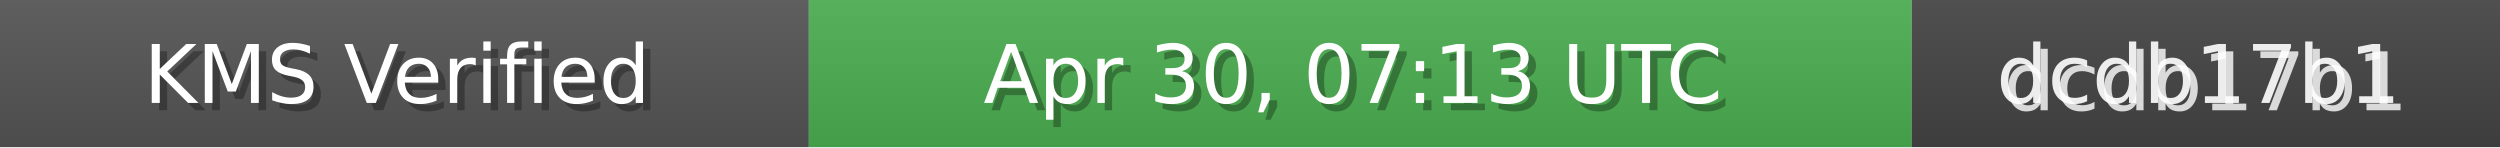
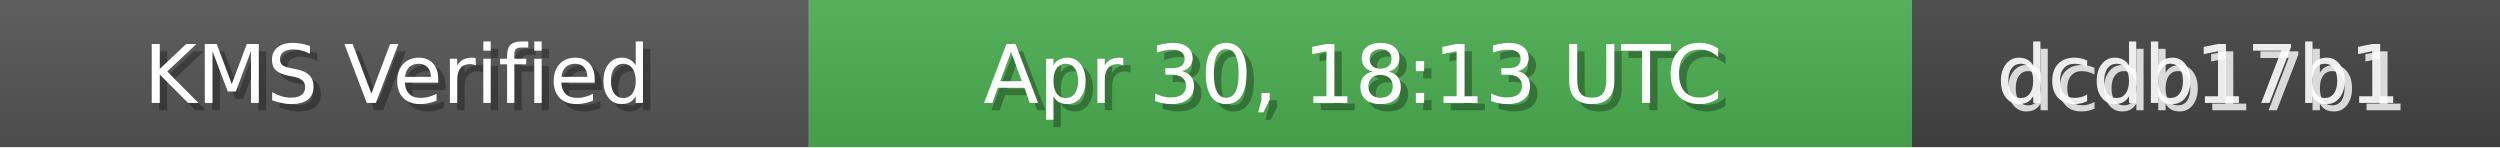
<svg xmlns="http://www.w3.org/2000/svg" width="340" height="20" role="img">
  <linearGradient id="bg" x2="0" y2="100%">
    <stop offset="0" stop-color="#bbb" stop-opacity=".1" />
    <stop offset="1" stop-opacity=".1" />
  </linearGradient>
  <rect width="110" height="20" fill="#555" />
  <rect x="110" width="150" height="20" fill="#4CAF50" />
  <rect x="260" width="80" height="20" fill="#444" />
  <rect width="340" height="20" fill="url(#bg)" />
  <g fill="#fff" text-anchor="middle" font-family="Verdana,Geneva,DejaVu Sans,sans-serif" font-size="11">
    <text x="55" y="15" fill="#000" fill-opacity=".3">KMS Verified</text>
    <text x="54" y="14">KMS Verified</text>
-     <text x="185" y="15" fill="#000" fill-opacity=".3">Apr 30, 07:13 UTC</text>
-     <text x="184" y="14">Apr 30, 07:13 UTC</text>
+     <text x="185" y="15" fill="#000" fill-opacity=".3">Apr 30, 18:13 UTC</text>
+     <text x="184" y="14">Apr 30, 18:13 UTC</text>
    <text x="300" y="15" fill="#fff" fill-opacity=".8">dcdb17b1</text>
    <text x="299" y="14" fill="#fff" fill-opacity=".9">dcdb17b1</text>
  </g>
</svg>
